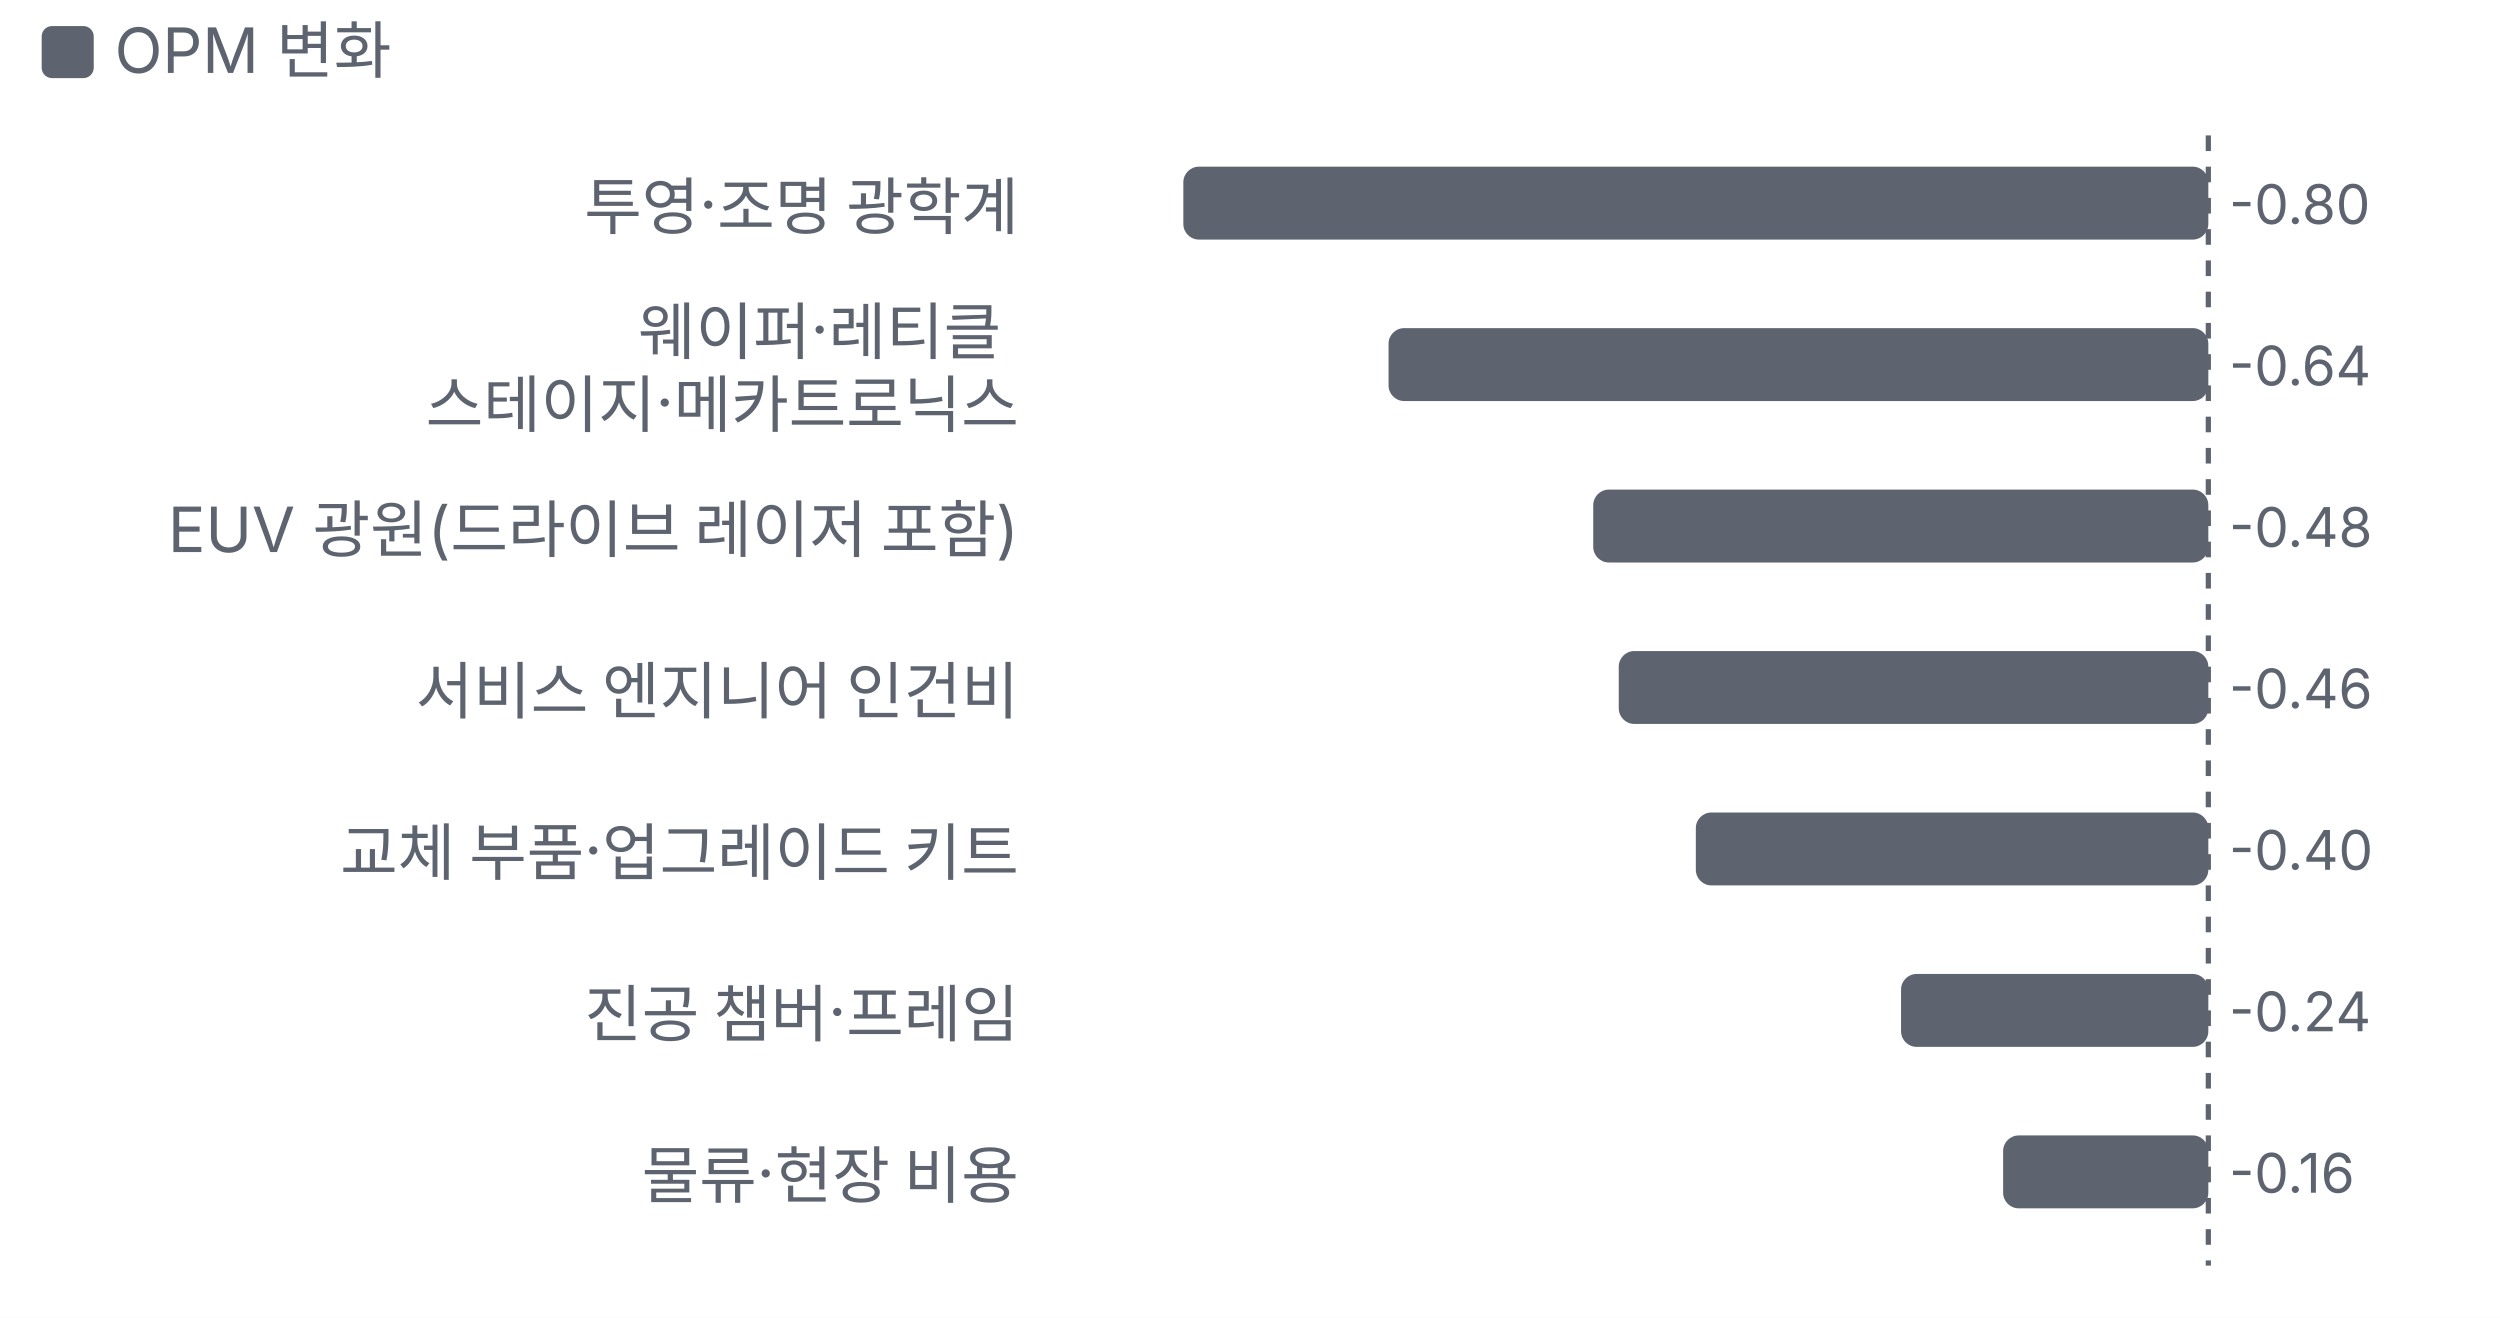
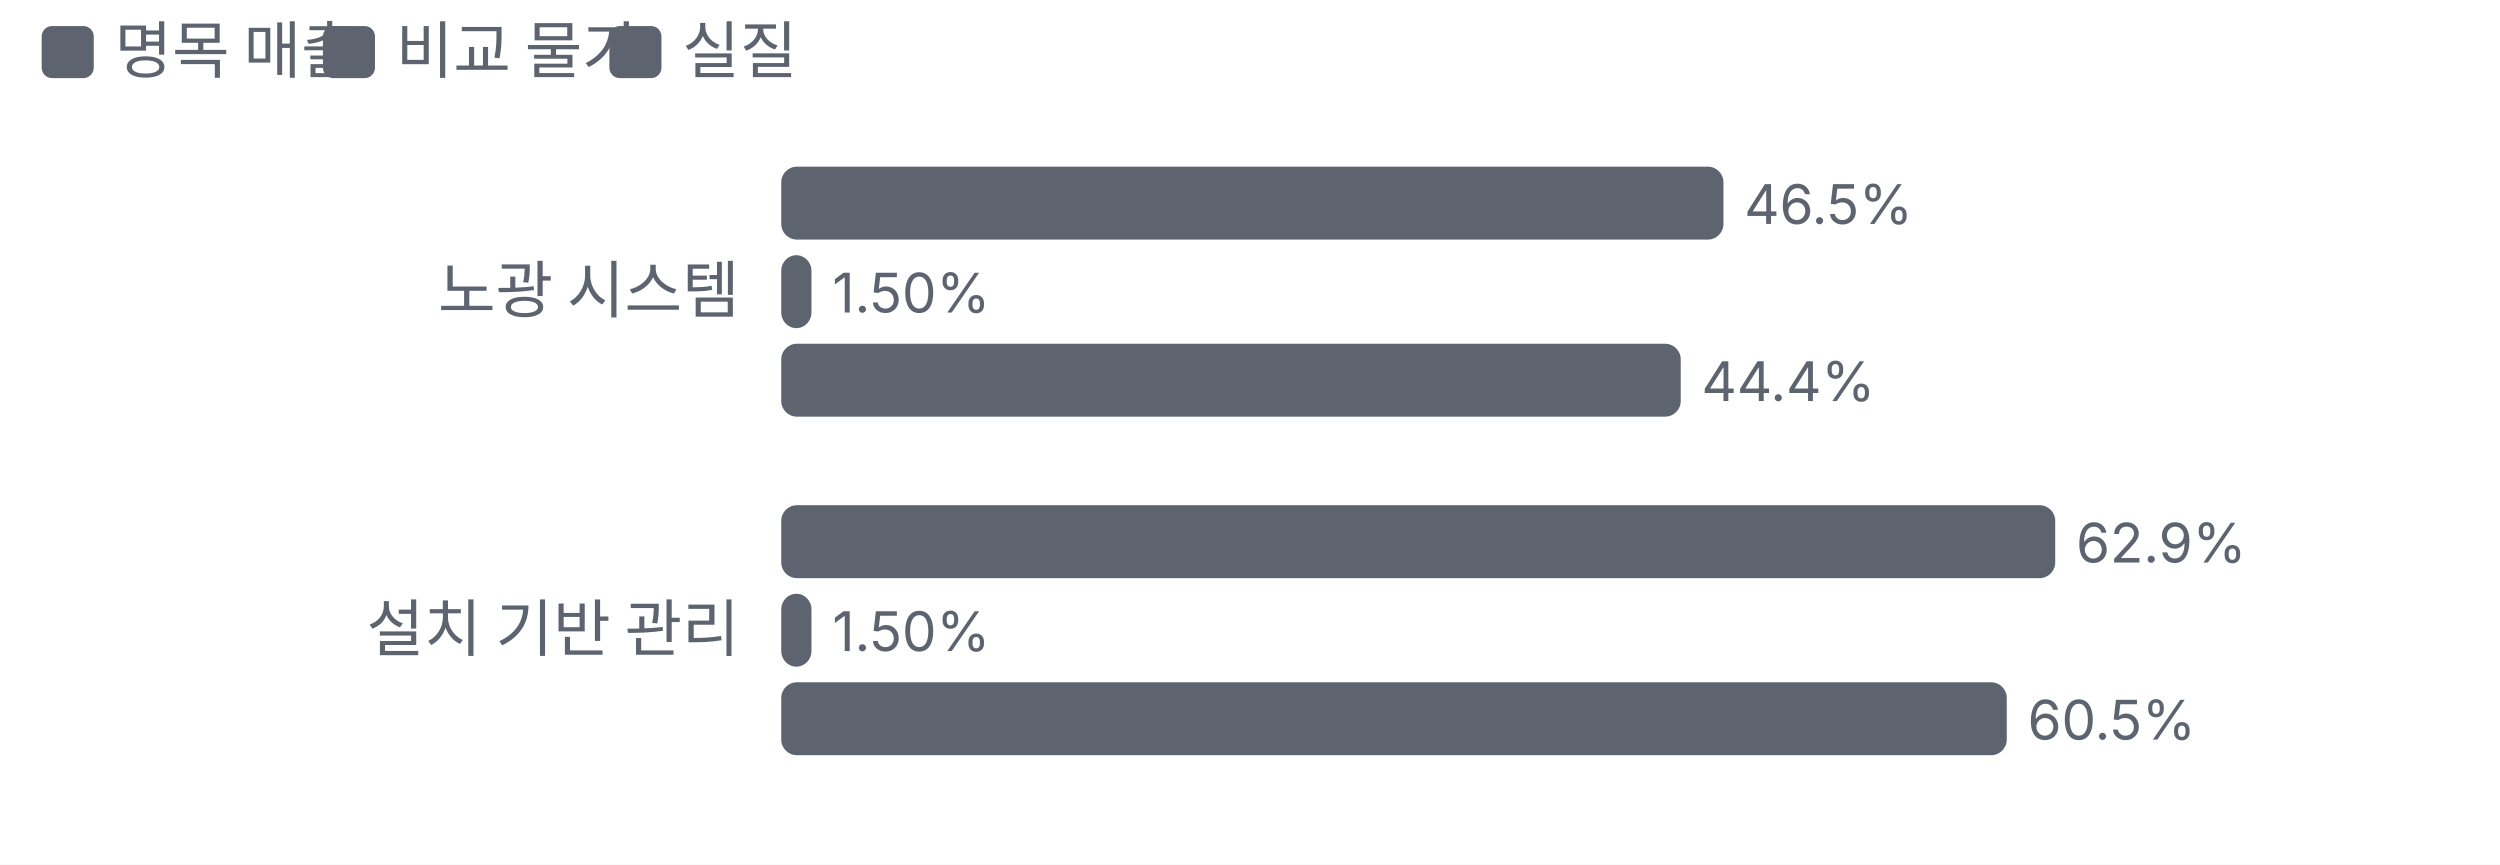
- <svg xmlns="http://www.w3.org/2000/svg" viewBox="0 0 480 253" width="480" height="253">
+ <svg xmlns="http://www.w3.org/2000/svg" viewBox="0 0 480 166" width="480" height="166">
  <style>text{fill:#5d6470;font-size:10.5px;font-family:-apple-system,'Apple SD Gothic Neo','Malgun Gothic',sans-serif}</style>
  <rect width="100%" height="100%" fill="#ffffff" />
  <rect x="8" y="5" width="10" height="10" rx="2" fill="#5d6470" />
-   <text x="22" y="14" style="font-size:12px">OPM 변화</text>
+   <text x="22" y="14" style="font-size:12px">명목 매출</text>
+   <rect x="62" y="5" width="10" height="10" rx="2" fill="#5d6470" />
+   <text x="76" y="14" style="font-size:12px">비교 물가</text>
+   <rect x="117" y="5" width="10" height="10" rx="2" fill="#5d6470" />
+   <text x="131" y="14" style="font-size:12px">실질</text>
  <g transform="translate(0,22)">
-     <text x="195.6" y="22" text-anchor="end" style="fill:#5d6470;font-size:12px">
-       <tspan x="195.6" dy="0">투영·조명 광학계</tspan>
+     <text x="142" y="38" text-anchor="end" style="fill:#5d6470;font-size:12px">
+       <tspan x="142" dy="0">노광 시스템</tspan>
    </text>
-     <rect x="227.2" y="10" width="196.8" height="14" rx="3" fill="#5d6470" />
-     <text x="428.0" y="21">-0.80</text>
-     <text x="195.6" y="46" text-anchor="end" style="fill:#5d6470;font-size:12px">
-       <tspan x="195.6" dy="0">웨이퍼·레티클</tspan>
-       <tspan x="195.6" dy="14">스테이지·메카트로닉스</tspan>
+     <rect x="150.0" y="10" width="180.9" height="14" rx="3" fill="#5d6470" />
+     <text x="334.9" y="21">46.5%</text>
+     <rect x="150.0" y="27" width="5.8" height="14" rx="3" fill="#5d6470" />
+     <text x="159.8" y="38">1.50%</text>
+     <rect x="150.0" y="44" width="172.7" height="14" rx="3" fill="#5d6470" />
+     <text x="326.7" y="55">44.4%</text>
+     <text x="142" y="103" text-anchor="end" style="fill:#5d6470;font-size:12px">
+       <tspan x="142" dy="0">설치 기반 관리</tspan>
    </text>
-     <rect x="266.6" y="41" width="157.4" height="14" rx="3" fill="#5d6470" />
-     <text x="428.0" y="52">-0.64</text>
-     <text x="195.6" y="84" text-anchor="end" style="fill:#5d6470;font-size:12px">
-       <tspan x="195.6" dy="0">EUV 광원(드라이브 레이저 포함)</tspan>
-     </text>
-     <rect x="305.9" y="72" width="118.1" height="14" rx="3" fill="#5d6470" />
-     <text x="428.0" y="83">-0.48</text>
-     <text x="195.6" y="115" text-anchor="end" style="fill:#5d6470;font-size:12px">
-       <tspan x="195.6" dy="0">서비스 엔지니어 인건비</tspan>
-     </text>
-     <rect x="310.8" y="103" width="113.2" height="14" rx="3" fill="#5d6470" />
-     <text x="428.0" y="114">-0.46</text>
-     <text x="195.6" y="146" text-anchor="end" style="fill:#5d6470;font-size:12px">
-       <tspan x="195.6" dy="0">교체 부품·업그레이드 키트</tspan>
-     </text>
-     <rect x="325.6" y="134" width="98.4" height="14" rx="3" fill="#5d6470" />
-     <text x="428.0" y="145">-0.40</text>
-     <text x="195.6" y="177" text-anchor="end" style="fill:#5d6470;font-size:12px">
-       <tspan x="195.6" dy="0">진공 챔버·프레임</tspan>
-     </text>
-     <rect x="365.0" y="165" width="59.0" height="14" rx="3" fill="#5d6470" />
-     <text x="428.0" y="176">-0.24</text>
-     <text x="195.6" y="208" text-anchor="end" style="fill:#5d6470;font-size:12px">
-       <tspan x="195.6" dy="0">물류·현장 비용</tspan>
-     </text>
-     <rect x="384.6" y="196" width="39.4" height="14" rx="3" fill="#5d6470" />
-     <text x="428.0" y="207">-0.16</text>
-     <line x1="424.0" x2="424.0" y1="4" y2="221" stroke="#5d6470" stroke-dasharray="3 3" />
+     <rect x="150.0" y="75" width="244.6" height="14" rx="3" fill="#5d6470" />
+     <text x="398.6" y="86">62.9%</text>
+     <rect x="150.0" y="92" width="5.8" height="14" rx="3" fill="#5d6470" />
+     <text x="159.8" y="103">1.50%</text>
+     <rect x="150.0" y="109" width="235.3" height="14" rx="3" fill="#5d6470" />
+     <text x="389.3" y="120">60.5%</text>
  </g>
</svg>
